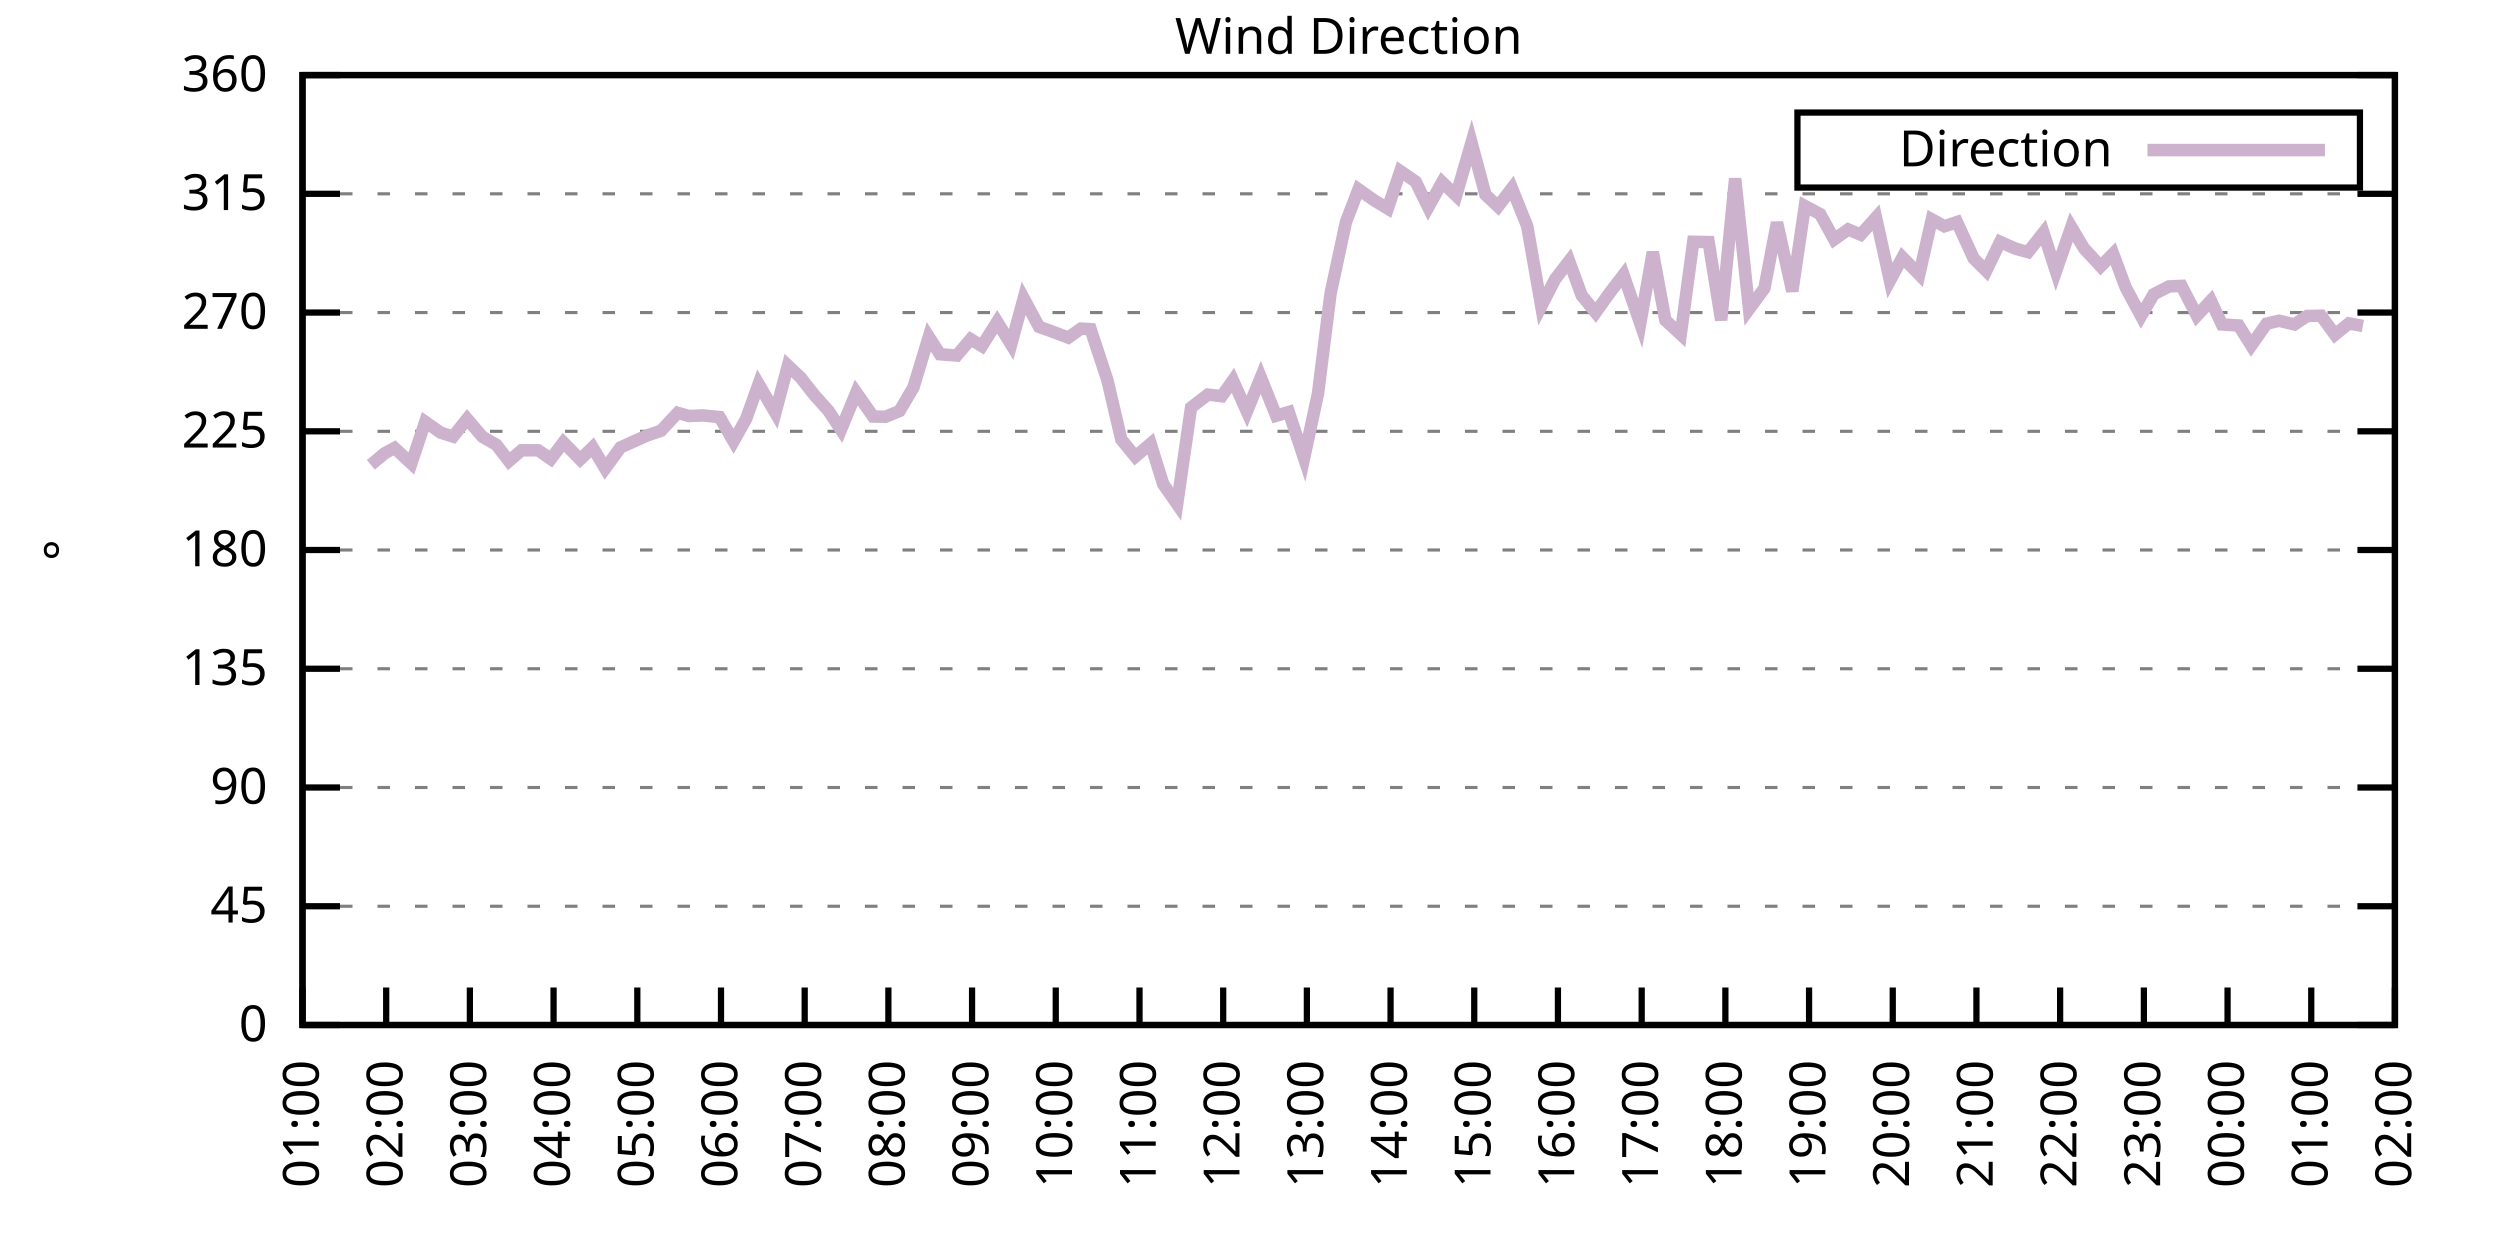
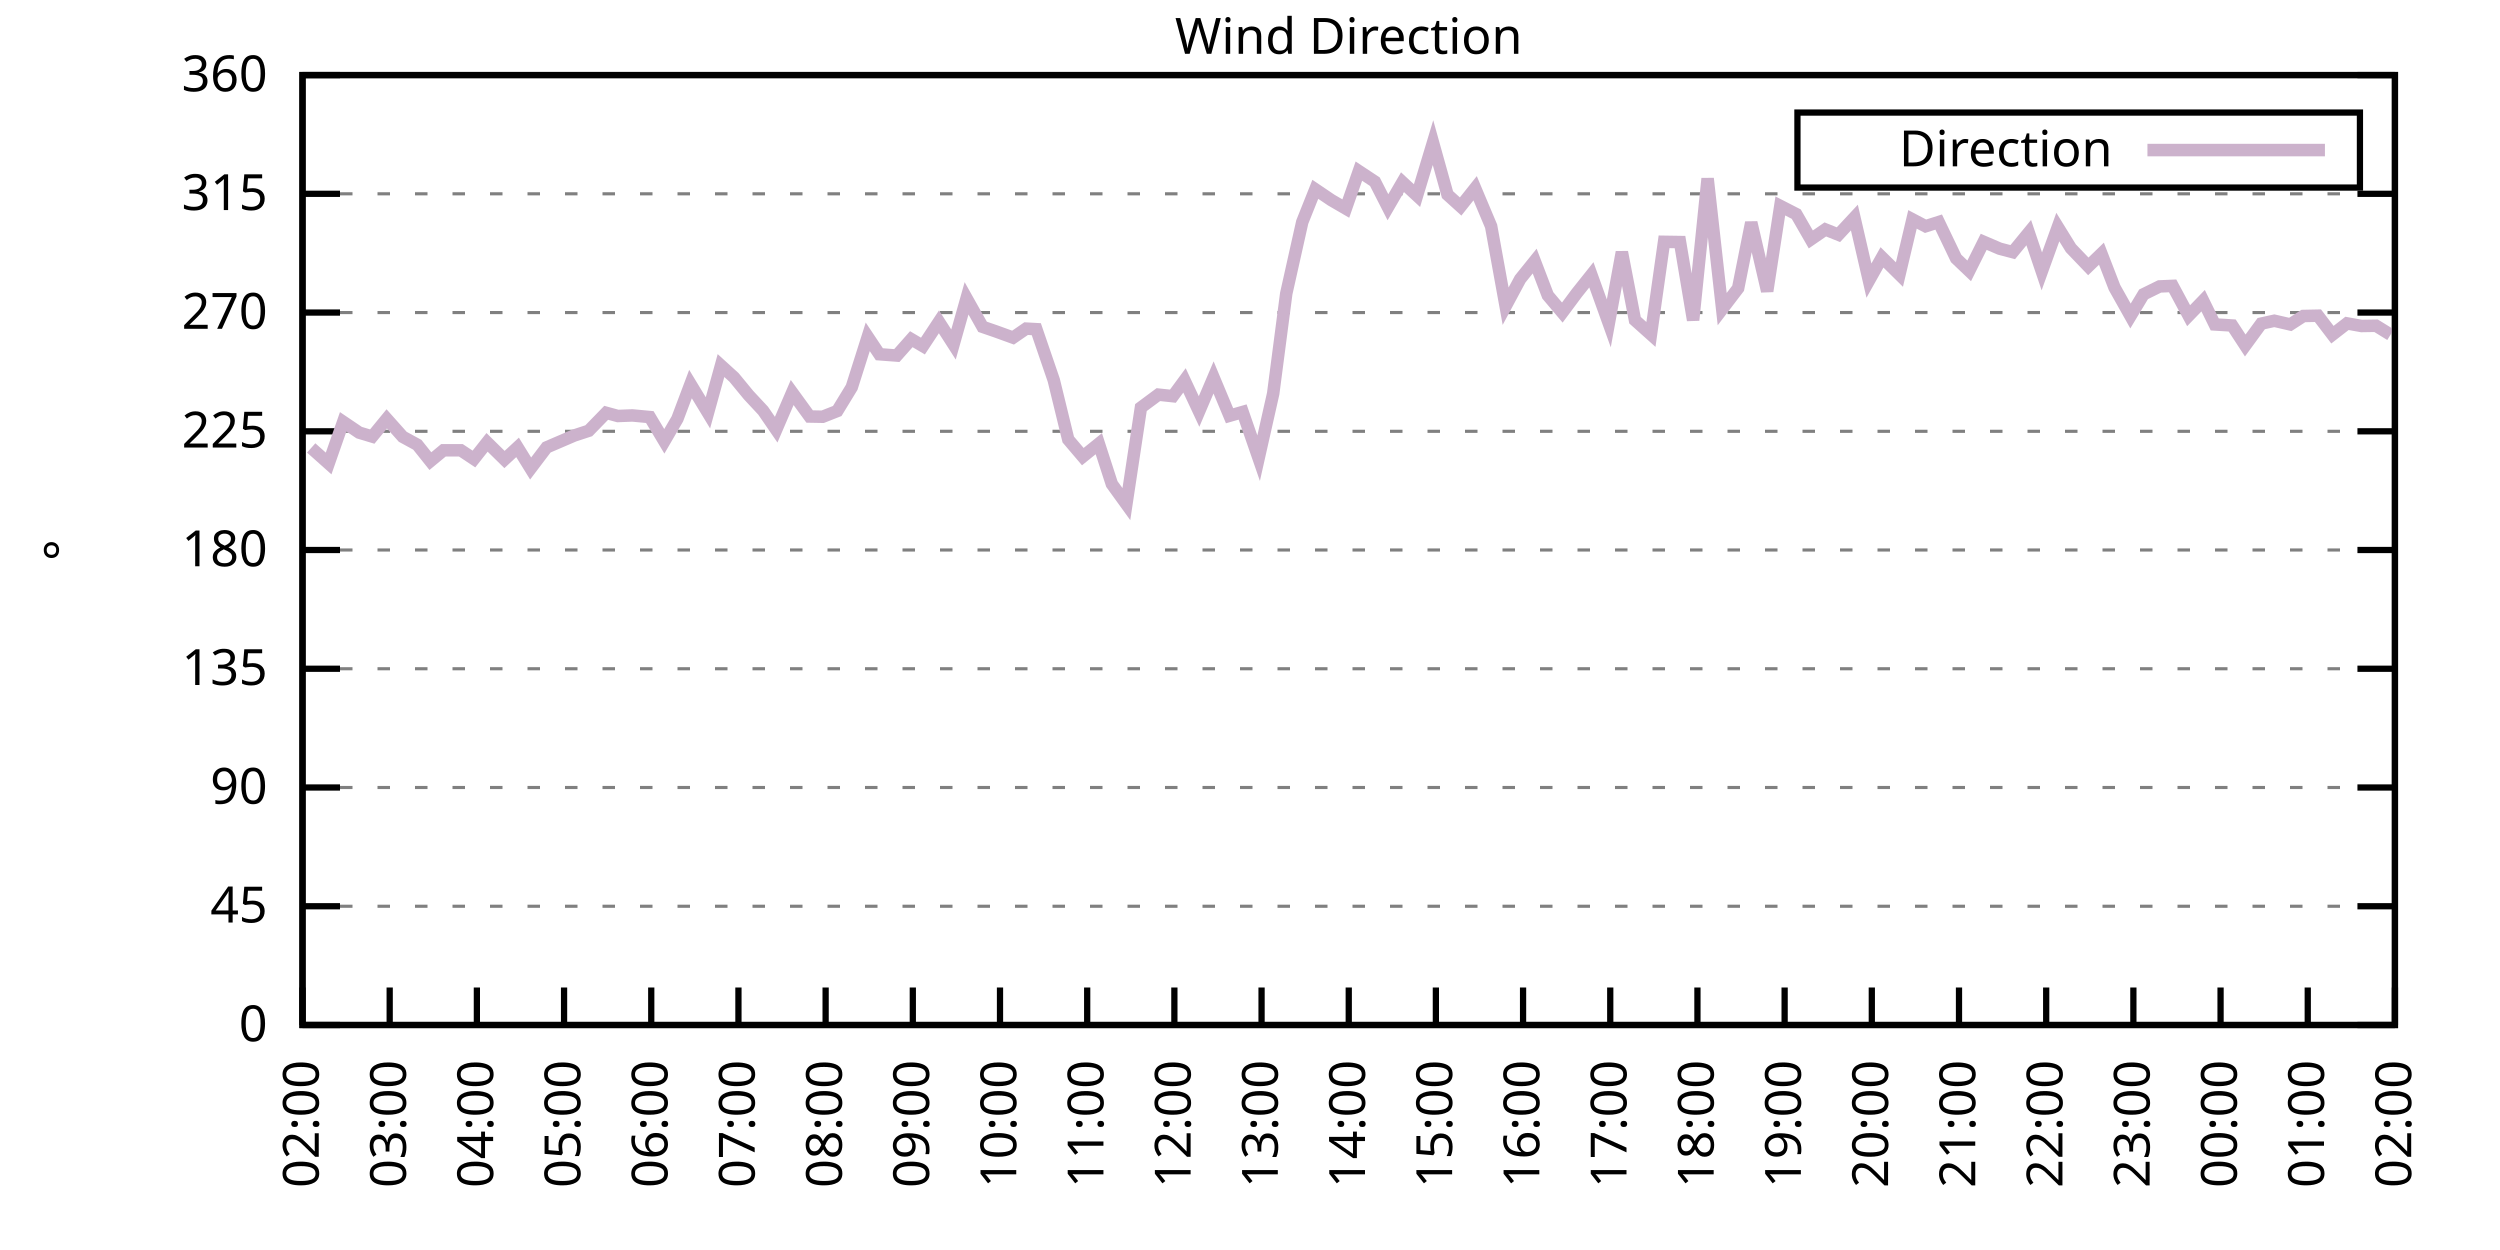
<svg xmlns="http://www.w3.org/2000/svg" xmlns:xlink="http://www.w3.org/1999/xlink" width="400" height="200" viewBox="0 0 400 200">
  <g id="gnuplot_canvas">
    <rect x="0" y="0" width="400" height="200" fill="none" />
    <defs>
      <circle id="gpDot" r="0.5" stroke-width="0.5" stroke="currentColor" />
      <path id="gpPt0" stroke-width="0.333" stroke="currentColor" d="M-1,0 h2 M0,-1 v2" />
      <path id="gpPt1" stroke-width="0.333" stroke="currentColor" d="M-1,-1 L1,1 M1,-1 L-1,1" />
      <path id="gpPt2" stroke-width="0.333" stroke="currentColor" d="M-1,0 L1,0 M0,-1 L0,1 M-1,-1 L1,1 M-1,1 L1,-1" />
      <rect id="gpPt3" stroke-width="0.333" stroke="currentColor" x="-1" y="-1" width="2" height="2" />
      <rect id="gpPt4" stroke-width="0.333" stroke="currentColor" fill="currentColor" x="-1" y="-1" width="2" height="2" />
      <circle id="gpPt5" stroke-width="0.333" stroke="currentColor" cx="0" cy="0" r="1" />
      <use xlink:href="#gpPt5" id="gpPt6" fill="currentColor" stroke="none" />
      <path id="gpPt7" stroke-width="0.333" stroke="currentColor" d="M0,-1.33 L-1.33,0.67 L1.33,0.67 z" />
      <use xlink:href="#gpPt7" id="gpPt8" fill="currentColor" stroke="none" />
      <use xlink:href="#gpPt7" id="gpPt9" stroke="currentColor" transform="rotate(180)" />
      <use xlink:href="#gpPt9" id="gpPt10" fill="currentColor" stroke="none" />
      <use xlink:href="#gpPt3" id="gpPt11" stroke="currentColor" transform="rotate(45)" />
      <use xlink:href="#gpPt11" id="gpPt12" fill="currentColor" stroke="none" />
      <path id="gpPt13" stroke-width="0.333" stroke="currentColor" d="M0,1.330 L1.265,0.411 L0.782,-1.067 L-0.782,-1.076 L-1.265,0.411 z" />
      <use xlink:href="#gpPt13" id="gpPt14" fill="currentColor" stroke="none" />
      <filter id="textbox" filterUnits="objectBoundingBox" x="0" y="0" height="1" width="1">
        <feFlood flood-color="white" flood-opacity="1" result="bgnd" />
        <feComposite in="SourceGraphic" in2="bgnd" operator="atop" />
      </filter>
      <filter id="greybox" filterUnits="objectBoundingBox" x="0" y="0" height="1" width="1">
        <feFlood flood-color="lightgrey" flood-opacity="1" result="grey" />
        <feComposite in="SourceGraphic" in2="grey" operator="atop" />
      </filter>
    </defs>
    <g fill="none" color="white" stroke="currentColor" stroke-width="1.00" stroke-linecap="butt" stroke-linejoin="miter">
</g>
    <g fill="none" color="black" stroke="currentColor" stroke-width="1.00" stroke-linecap="butt" stroke-linejoin="miter">
      <g stroke="none" shape-rendering="crispEdges">
        <polygon fill="rgb(255, 255, 255)" points="48.40,164.00 383.18,164.00 383.18,12.02 48.40,12.02 " />
      </g>
    </g>
    <g fill="none" color="black" stroke="currentColor" stroke-width="1.00" stroke-linecap="butt" stroke-linejoin="miter">
</g>
    <g fill="none" color="black" stroke="black" stroke-width="0.50" stroke-linecap="butt" stroke-linejoin="miter">
</g>
    <g fill="none" color="gray" stroke="currentColor" stroke-width="0.50" stroke-linecap="butt" stroke-linejoin="miter">
      <path stroke="gray" stroke-dasharray="2,4" class="gridline" d="M48.40,164.00 L383.19,164.00  " />
    </g>
    <g fill="none" color="gray" stroke="gray" stroke-width="1.00" stroke-linecap="butt" stroke-linejoin="miter">
</g>
    <g fill="none" color="black" stroke="currentColor" stroke-width="1.00" stroke-linecap="butt" stroke-linejoin="miter">
      <path stroke="black" d="M48.40,164.00 L54.40,164.00 M383.19,164.00 L377.19,164.00  " />
      <g transform="translate(42.80,166.60)" stroke="none" fill="black" font-family="Sans" font-size="8.00" text-anchor="end">
        <text>
          <tspan font-family="Sans"> 0</tspan>
        </text>
      </g>
    </g>
    <g fill="none" color="black" stroke="currentColor" stroke-width="1.00" stroke-linecap="butt" stroke-linejoin="miter">
</g>
    <g fill="none" color="black" stroke="black" stroke-width="0.50" stroke-linecap="butt" stroke-linejoin="miter">
</g>
    <g fill="none" color="gray" stroke="currentColor" stroke-width="0.50" stroke-linecap="butt" stroke-linejoin="miter">
      <path stroke="gray" stroke-dasharray="2,4" class="gridline" d="M48.40,145.00 L383.19,145.00  " />
    </g>
    <g fill="none" color="gray" stroke="gray" stroke-width="1.00" stroke-linecap="butt" stroke-linejoin="miter">
</g>
    <g fill="none" color="black" stroke="currentColor" stroke-width="1.00" stroke-linecap="butt" stroke-linejoin="miter">
      <path stroke="black" d="M48.40,145.00 L54.40,145.00 M383.19,145.00 L377.19,145.00  " />
      <g transform="translate(42.80,147.60)" stroke="none" fill="black" font-family="Sans" font-size="8.00" text-anchor="end">
        <text>
          <tspan font-family="Sans"> 45</tspan>
        </text>
      </g>
    </g>
    <g fill="none" color="black" stroke="currentColor" stroke-width="1.00" stroke-linecap="butt" stroke-linejoin="miter">
</g>
    <g fill="none" color="black" stroke="black" stroke-width="0.50" stroke-linecap="butt" stroke-linejoin="miter">
</g>
    <g fill="none" color="gray" stroke="currentColor" stroke-width="0.50" stroke-linecap="butt" stroke-linejoin="miter">
      <path stroke="gray" stroke-dasharray="2,4" class="gridline" d="M48.40,126.00 L383.19,126.00  " />
    </g>
    <g fill="none" color="gray" stroke="gray" stroke-width="1.00" stroke-linecap="butt" stroke-linejoin="miter">
</g>
    <g fill="none" color="black" stroke="currentColor" stroke-width="1.00" stroke-linecap="butt" stroke-linejoin="miter">
      <path stroke="black" d="M48.40,126.00 L54.40,126.00 M383.19,126.00 L377.19,126.00  " />
      <g transform="translate(42.80,128.60)" stroke="none" fill="black" font-family="Sans" font-size="8.00" text-anchor="end">
        <text>
          <tspan font-family="Sans"> 90</tspan>
        </text>
      </g>
    </g>
    <g fill="none" color="black" stroke="currentColor" stroke-width="1.00" stroke-linecap="butt" stroke-linejoin="miter">
</g>
    <g fill="none" color="black" stroke="black" stroke-width="0.50" stroke-linecap="butt" stroke-linejoin="miter">
</g>
    <g fill="none" color="gray" stroke="currentColor" stroke-width="0.50" stroke-linecap="butt" stroke-linejoin="miter">
      <path stroke="gray" stroke-dasharray="2,4" class="gridline" d="M48.40,107.00 L383.19,107.00  " />
    </g>
    <g fill="none" color="gray" stroke="gray" stroke-width="1.00" stroke-linecap="butt" stroke-linejoin="miter">
</g>
    <g fill="none" color="black" stroke="currentColor" stroke-width="1.00" stroke-linecap="butt" stroke-linejoin="miter">
      <path stroke="black" d="M48.40,107.00 L54.40,107.00 M383.19,107.00 L377.19,107.00  " />
      <g transform="translate(42.80,109.60)" stroke="none" fill="black" font-family="Sans" font-size="8.00" text-anchor="end">
        <text>
          <tspan font-family="Sans"> 135</tspan>
        </text>
      </g>
    </g>
    <g fill="none" color="black" stroke="currentColor" stroke-width="1.00" stroke-linecap="butt" stroke-linejoin="miter">
</g>
    <g fill="none" color="black" stroke="black" stroke-width="0.50" stroke-linecap="butt" stroke-linejoin="miter">
</g>
    <g fill="none" color="gray" stroke="currentColor" stroke-width="0.50" stroke-linecap="butt" stroke-linejoin="miter">
      <path stroke="gray" stroke-dasharray="2,4" class="gridline" d="M48.40,88.00 L383.19,88.00  " />
    </g>
    <g fill="none" color="gray" stroke="gray" stroke-width="1.00" stroke-linecap="butt" stroke-linejoin="miter">
</g>
    <g fill="none" color="black" stroke="currentColor" stroke-width="1.00" stroke-linecap="butt" stroke-linejoin="miter">
      <path stroke="black" d="M48.40,88.00 L54.40,88.00 M383.19,88.00 L377.19,88.00  " />
      <g transform="translate(42.80,90.60)" stroke="none" fill="black" font-family="Sans" font-size="8.00" text-anchor="end">
        <text>
          <tspan font-family="Sans"> 180</tspan>
        </text>
      </g>
    </g>
    <g fill="none" color="black" stroke="currentColor" stroke-width="1.00" stroke-linecap="butt" stroke-linejoin="miter">
</g>
    <g fill="none" color="black" stroke="black" stroke-width="0.50" stroke-linecap="butt" stroke-linejoin="miter">
</g>
    <g fill="none" color="gray" stroke="currentColor" stroke-width="0.50" stroke-linecap="butt" stroke-linejoin="miter">
      <path stroke="gray" stroke-dasharray="2,4" class="gridline" d="M48.40,69.01 L383.19,69.01  " />
    </g>
    <g fill="none" color="gray" stroke="gray" stroke-width="1.00" stroke-linecap="butt" stroke-linejoin="miter">
</g>
    <g fill="none" color="black" stroke="currentColor" stroke-width="1.00" stroke-linecap="butt" stroke-linejoin="miter">
      <path stroke="black" d="M48.40,69.01 L54.40,69.01 M383.19,69.01 L377.19,69.01  " />
      <g transform="translate(42.80,71.61)" stroke="none" fill="black" font-family="Sans" font-size="8.00" text-anchor="end">
        <text>
          <tspan font-family="Sans"> 225</tspan>
        </text>
      </g>
    </g>
    <g fill="none" color="black" stroke="currentColor" stroke-width="1.00" stroke-linecap="butt" stroke-linejoin="miter">
</g>
    <g fill="none" color="black" stroke="black" stroke-width="0.50" stroke-linecap="butt" stroke-linejoin="miter">
</g>
    <g fill="none" color="gray" stroke="currentColor" stroke-width="0.50" stroke-linecap="butt" stroke-linejoin="miter">
      <path stroke="gray" stroke-dasharray="2,4" class="gridline" d="M48.40,50.01 L383.19,50.01  " />
    </g>
    <g fill="none" color="gray" stroke="gray" stroke-width="1.00" stroke-linecap="butt" stroke-linejoin="miter">
</g>
    <g fill="none" color="black" stroke="currentColor" stroke-width="1.00" stroke-linecap="butt" stroke-linejoin="miter">
      <path stroke="black" d="M48.40,50.01 L54.40,50.01 M383.19,50.01 L377.19,50.01  " />
      <g transform="translate(42.80,52.61)" stroke="none" fill="black" font-family="Sans" font-size="8.00" text-anchor="end">
        <text>
          <tspan font-family="Sans"> 270</tspan>
        </text>
      </g>
    </g>
    <g fill="none" color="black" stroke="currentColor" stroke-width="1.00" stroke-linecap="butt" stroke-linejoin="miter">
</g>
    <g fill="none" color="black" stroke="black" stroke-width="0.50" stroke-linecap="butt" stroke-linejoin="miter">
</g>
    <g fill="none" color="gray" stroke="currentColor" stroke-width="0.50" stroke-linecap="butt" stroke-linejoin="miter">
      <path stroke="gray" stroke-dasharray="2,4" class="gridline" d="M48.40,31.01 L383.19,31.01  " />
    </g>
    <g fill="none" color="gray" stroke="gray" stroke-width="1.00" stroke-linecap="butt" stroke-linejoin="miter">
</g>
    <g fill="none" color="black" stroke="currentColor" stroke-width="1.00" stroke-linecap="butt" stroke-linejoin="miter">
      <path stroke="black" d="M48.40,31.01 L54.40,31.01 M383.19,31.01 L377.19,31.01  " />
      <g transform="translate(42.80,33.61)" stroke="none" fill="black" font-family="Sans" font-size="8.00" text-anchor="end">
        <text>
          <tspan font-family="Sans"> 315</tspan>
        </text>
      </g>
    </g>
    <g fill="none" color="black" stroke="currentColor" stroke-width="1.00" stroke-linecap="butt" stroke-linejoin="miter">
</g>
    <g fill="none" color="black" stroke="black" stroke-width="0.50" stroke-linecap="butt" stroke-linejoin="miter">
</g>
    <g fill="none" color="gray" stroke="currentColor" stroke-width="0.50" stroke-linecap="butt" stroke-linejoin="miter">
      <path stroke="gray" stroke-dasharray="2,4" class="gridline" d="M48.40,12.01 L383.19,12.01  " />
    </g>
    <g fill="none" color="gray" stroke="gray" stroke-width="1.00" stroke-linecap="butt" stroke-linejoin="miter">
</g>
    <g fill="none" color="black" stroke="currentColor" stroke-width="1.00" stroke-linecap="butt" stroke-linejoin="miter">
      <path stroke="black" d="M48.40,12.01 L54.40,12.01 M383.19,12.01 L377.19,12.01  " />
      <g transform="translate(42.80,14.61)" stroke="none" fill="black" font-family="Sans" font-size="8.00" text-anchor="end">
        <text>
          <tspan font-family="Sans"> 360</tspan>
        </text>
      </g>
    </g>
    <g fill="none" color="black" stroke="currentColor" stroke-width="1.00" stroke-linecap="butt" stroke-linejoin="miter">
      <path stroke="black" d="M48.40,164.00 L48.40,158.00  " />
      <g transform="translate(51.00,169.60) rotate(270.00)" stroke="none" fill="black" font-family="Sans" font-size="8.00" text-anchor="end">
        <text>
-           <tspan font-family="Sans">01:00</tspan>
-         </text>
-       </g>
-     </g>
-     <g fill="none" color="black" stroke="currentColor" stroke-width="1.00" stroke-linecap="butt" stroke-linejoin="miter">
-       <path stroke="black" d="M61.79,164.00 L61.79,158.00  " />
-       <g transform="translate(64.39,169.60) rotate(270.00)" stroke="none" fill="black" font-family="Sans" font-size="8.00" text-anchor="end">
-         <text>
          <tspan font-family="Sans">02:00</tspan>
        </text>
      </g>
    </g>
    <g fill="none" color="black" stroke="currentColor" stroke-width="1.00" stroke-linecap="butt" stroke-linejoin="miter">
-       <path stroke="black" d="M75.18,164.00 L75.18,158.00  " />
-       <g transform="translate(77.78,169.60) rotate(270.00)" stroke="none" fill="black" font-family="Sans" font-size="8.00" text-anchor="end">
+       <path stroke="black" d="M62.35,164.00 L62.35,158.00  " />
+       <g transform="translate(64.95,169.60) rotate(270.00)" stroke="none" fill="black" font-family="Sans" font-size="8.00" text-anchor="end">
        <text>
          <tspan font-family="Sans">03:00</tspan>
        </text>
      </g>
    </g>
    <g fill="none" color="black" stroke="currentColor" stroke-width="1.00" stroke-linecap="butt" stroke-linejoin="miter">
-       <path stroke="black" d="M88.57,164.00 L88.57,158.00  " />
-       <g transform="translate(91.17,169.60) rotate(270.00)" stroke="none" fill="black" font-family="Sans" font-size="8.00" text-anchor="end">
+       <path stroke="black" d="M76.30,164.00 L76.30,158.00  " />
+       <g transform="translate(78.90,169.60) rotate(270.00)" stroke="none" fill="black" font-family="Sans" font-size="8.00" text-anchor="end">
        <text>
          <tspan font-family="Sans">04:00</tspan>
        </text>
      </g>
    </g>
    <g fill="none" color="black" stroke="currentColor" stroke-width="1.00" stroke-linecap="butt" stroke-linejoin="miter">
-       <path stroke="black" d="M101.97,164.00 L101.97,158.00  " />
-       <g transform="translate(104.57,169.60) rotate(270.00)" stroke="none" fill="black" font-family="Sans" font-size="8.00" text-anchor="end">
+       <path stroke="black" d="M90.25,164.00 L90.25,158.00  " />
+       <g transform="translate(92.85,169.60) rotate(270.00)" stroke="none" fill="black" font-family="Sans" font-size="8.00" text-anchor="end">
        <text>
          <tspan font-family="Sans">05:00</tspan>
        </text>
      </g>
    </g>
    <g fill="none" color="black" stroke="currentColor" stroke-width="1.00" stroke-linecap="butt" stroke-linejoin="miter">
-       <path stroke="black" d="M115.36,164.00 L115.36,158.00  " />
-       <g transform="translate(117.96,169.60) rotate(270.00)" stroke="none" fill="black" font-family="Sans" font-size="8.00" text-anchor="end">
+       <path stroke="black" d="M104.20,164.00 L104.20,158.00  " />
+       <g transform="translate(106.80,169.60) rotate(270.00)" stroke="none" fill="black" font-family="Sans" font-size="8.00" text-anchor="end">
        <text>
          <tspan font-family="Sans">06:00</tspan>
        </text>
      </g>
    </g>
    <g fill="none" color="black" stroke="currentColor" stroke-width="1.00" stroke-linecap="butt" stroke-linejoin="miter">
-       <path stroke="black" d="M128.75,164.00 L128.75,158.00  " />
-       <g transform="translate(131.35,169.60) rotate(270.00)" stroke="none" fill="black" font-family="Sans" font-size="8.00" text-anchor="end">
+       <path stroke="black" d="M118.15,164.00 L118.15,158.00  " />
+       <g transform="translate(120.75,169.60) rotate(270.00)" stroke="none" fill="black" font-family="Sans" font-size="8.00" text-anchor="end">
        <text>
          <tspan font-family="Sans">07:00</tspan>
        </text>
      </g>
    </g>
    <g fill="none" color="black" stroke="currentColor" stroke-width="1.00" stroke-linecap="butt" stroke-linejoin="miter">
-       <path stroke="black" d="M142.14,164.00 L142.14,158.00  " />
-       <g transform="translate(144.74,169.60) rotate(270.00)" stroke="none" fill="black" font-family="Sans" font-size="8.00" text-anchor="end">
+       <path stroke="black" d="M132.10,164.00 L132.10,158.00  " />
+       <g transform="translate(134.70,169.60) rotate(270.00)" stroke="none" fill="black" font-family="Sans" font-size="8.00" text-anchor="end">
        <text>
          <tspan font-family="Sans">08:00</tspan>
        </text>
      </g>
    </g>
    <g fill="none" color="black" stroke="currentColor" stroke-width="1.00" stroke-linecap="butt" stroke-linejoin="miter">
-       <path stroke="black" d="M155.53,164.00 L155.53,158.00  " />
-       <g transform="translate(158.13,169.60) rotate(270.00)" stroke="none" fill="black" font-family="Sans" font-size="8.00" text-anchor="end">
+       <path stroke="black" d="M146.05,164.00 L146.05,158.00  " />
+       <g transform="translate(148.65,169.60) rotate(270.00)" stroke="none" fill="black" font-family="Sans" font-size="8.00" text-anchor="end">
        <text>
          <tspan font-family="Sans">09:00</tspan>
        </text>
      </g>
    </g>
    <g fill="none" color="black" stroke="currentColor" stroke-width="1.00" stroke-linecap="butt" stroke-linejoin="miter">
-       <path stroke="black" d="M168.92,164.00 L168.92,158.00  " />
-       <g transform="translate(171.52,169.60) rotate(270.00)" stroke="none" fill="black" font-family="Sans" font-size="8.00" text-anchor="end">
+       <path stroke="black" d="M160.00,164.00 L160.00,158.00  " />
+       <g transform="translate(162.60,169.60) rotate(270.00)" stroke="none" fill="black" font-family="Sans" font-size="8.00" text-anchor="end">
        <text>
          <tspan font-family="Sans">10:00</tspan>
        </text>
      </g>
    </g>
    <g fill="none" color="black" stroke="currentColor" stroke-width="1.00" stroke-linecap="butt" stroke-linejoin="miter">
-       <path stroke="black" d="M182.32,164.00 L182.32,158.00  " />
-       <g transform="translate(184.92,169.60) rotate(270.00)" stroke="none" fill="black" font-family="Sans" font-size="8.00" text-anchor="end">
+       <path stroke="black" d="M173.95,164.00 L173.95,158.00  " />
+       <g transform="translate(176.55,169.60) rotate(270.00)" stroke="none" fill="black" font-family="Sans" font-size="8.00" text-anchor="end">
        <text>
          <tspan font-family="Sans">11:00</tspan>
        </text>
      </g>
    </g>
    <g fill="none" color="black" stroke="currentColor" stroke-width="1.00" stroke-linecap="butt" stroke-linejoin="miter">
-       <path stroke="black" d="M195.71,164.00 L195.71,158.00  " />
-       <g transform="translate(198.31,169.60) rotate(270.00)" stroke="none" fill="black" font-family="Sans" font-size="8.00" text-anchor="end">
+       <path stroke="black" d="M187.90,164.00 L187.90,158.00  " />
+       <g transform="translate(190.50,169.60) rotate(270.00)" stroke="none" fill="black" font-family="Sans" font-size="8.00" text-anchor="end">
        <text>
          <tspan font-family="Sans">12:00</tspan>
        </text>
      </g>
    </g>
    <g fill="none" color="black" stroke="currentColor" stroke-width="1.00" stroke-linecap="butt" stroke-linejoin="miter">
-       <path stroke="black" d="M209.10,164.00 L209.10,158.00  " />
-       <g transform="translate(211.70,169.60) rotate(270.00)" stroke="none" fill="black" font-family="Sans" font-size="8.00" text-anchor="end">
+       <path stroke="black" d="M201.85,164.00 L201.85,158.00  " />
+       <g transform="translate(204.45,169.60) rotate(270.00)" stroke="none" fill="black" font-family="Sans" font-size="8.00" text-anchor="end">
        <text>
          <tspan font-family="Sans">13:00</tspan>
        </text>
      </g>
    </g>
    <g fill="none" color="black" stroke="currentColor" stroke-width="1.00" stroke-linecap="butt" stroke-linejoin="miter">
-       <path stroke="black" d="M222.49,164.00 L222.49,158.00  " />
-       <g transform="translate(225.09,169.60) rotate(270.00)" stroke="none" fill="black" font-family="Sans" font-size="8.00" text-anchor="end">
+       <path stroke="black" d="M215.80,164.00 L215.80,158.00  " />
+       <g transform="translate(218.40,169.60) rotate(270.00)" stroke="none" fill="black" font-family="Sans" font-size="8.00" text-anchor="end">
        <text>
          <tspan font-family="Sans">14:00</tspan>
        </text>
      </g>
    </g>
    <g fill="none" color="black" stroke="currentColor" stroke-width="1.00" stroke-linecap="butt" stroke-linejoin="miter">
-       <path stroke="black" d="M235.88,164.00 L235.88,158.00  " />
-       <g transform="translate(238.48,169.60) rotate(270.00)" stroke="none" fill="black" font-family="Sans" font-size="8.00" text-anchor="end">
+       <path stroke="black" d="M229.74,164.00 L229.74,158.00  " />
+       <g transform="translate(232.34,169.60) rotate(270.00)" stroke="none" fill="black" font-family="Sans" font-size="8.00" text-anchor="end">
        <text>
          <tspan font-family="Sans">15:00</tspan>
        </text>
      </g>
    </g>
    <g fill="none" color="black" stroke="currentColor" stroke-width="1.00" stroke-linecap="butt" stroke-linejoin="miter">
-       <path stroke="black" d="M249.27,164.00 L249.27,158.00  " />
-       <g transform="translate(251.87,169.60) rotate(270.00)" stroke="none" fill="black" font-family="Sans" font-size="8.00" text-anchor="end">
+       <path stroke="black" d="M243.69,164.00 L243.69,158.00  " />
+       <g transform="translate(246.29,169.60) rotate(270.00)" stroke="none" fill="black" font-family="Sans" font-size="8.00" text-anchor="end">
        <text>
          <tspan font-family="Sans">16:00</tspan>
        </text>
      </g>
    </g>
    <g fill="none" color="black" stroke="currentColor" stroke-width="1.00" stroke-linecap="butt" stroke-linejoin="miter">
-       <path stroke="black" d="M262.67,164.00 L262.67,158.00  " />
-       <g transform="translate(265.27,169.60) rotate(270.00)" stroke="none" fill="black" font-family="Sans" font-size="8.00" text-anchor="end">
+       <path stroke="black" d="M257.64,164.00 L257.64,158.00  " />
+       <g transform="translate(260.24,169.60) rotate(270.00)" stroke="none" fill="black" font-family="Sans" font-size="8.00" text-anchor="end">
        <text>
          <tspan font-family="Sans">17:00</tspan>
        </text>
      </g>
    </g>
    <g fill="none" color="black" stroke="currentColor" stroke-width="1.00" stroke-linecap="butt" stroke-linejoin="miter">
-       <path stroke="black" d="M276.06,164.00 L276.06,158.00  " />
-       <g transform="translate(278.66,169.60) rotate(270.00)" stroke="none" fill="black" font-family="Sans" font-size="8.00" text-anchor="end">
+       <path stroke="black" d="M271.59,164.00 L271.59,158.00  " />
+       <g transform="translate(274.19,169.60) rotate(270.00)" stroke="none" fill="black" font-family="Sans" font-size="8.00" text-anchor="end">
        <text>
          <tspan font-family="Sans">18:00</tspan>
        </text>
      </g>
    </g>
    <g fill="none" color="black" stroke="currentColor" stroke-width="1.00" stroke-linecap="butt" stroke-linejoin="miter">
-       <path stroke="black" d="M289.45,164.00 L289.45,158.00  " />
-       <g transform="translate(292.05,169.60) rotate(270.00)" stroke="none" fill="black" font-family="Sans" font-size="8.00" text-anchor="end">
+       <path stroke="black" d="M285.54,164.00 L285.54,158.00  " />
+       <g transform="translate(288.14,169.60) rotate(270.00)" stroke="none" fill="black" font-family="Sans" font-size="8.00" text-anchor="end">
        <text>
          <tspan font-family="Sans">19:00</tspan>
        </text>
      </g>
    </g>
    <g fill="none" color="black" stroke="currentColor" stroke-width="1.00" stroke-linecap="butt" stroke-linejoin="miter">
-       <path stroke="black" d="M302.84,164.00 L302.84,158.00  " />
-       <g transform="translate(305.44,169.60) rotate(270.00)" stroke="none" fill="black" font-family="Sans" font-size="8.00" text-anchor="end">
+       <path stroke="black" d="M299.49,164.00 L299.49,158.00  " />
+       <g transform="translate(302.09,169.60) rotate(270.00)" stroke="none" fill="black" font-family="Sans" font-size="8.00" text-anchor="end">
        <text>
          <tspan font-family="Sans">20:00</tspan>
        </text>
      </g>
    </g>
    <g fill="none" color="black" stroke="currentColor" stroke-width="1.00" stroke-linecap="butt" stroke-linejoin="miter">
-       <path stroke="black" d="M316.23,164.00 L316.23,158.00  " />
-       <g transform="translate(318.83,169.60) rotate(270.00)" stroke="none" fill="black" font-family="Sans" font-size="8.00" text-anchor="end">
+       <path stroke="black" d="M313.44,164.00 L313.44,158.00  " />
+       <g transform="translate(316.04,169.60) rotate(270.00)" stroke="none" fill="black" font-family="Sans" font-size="8.00" text-anchor="end">
        <text>
          <tspan font-family="Sans">21:00</tspan>
        </text>
      </g>
    </g>
    <g fill="none" color="black" stroke="currentColor" stroke-width="1.00" stroke-linecap="butt" stroke-linejoin="miter">
-       <path stroke="black" d="M329.62,164.00 L329.62,158.00  " />
-       <g transform="translate(332.22,169.60) rotate(270.00)" stroke="none" fill="black" font-family="Sans" font-size="8.00" text-anchor="end">
+       <path stroke="black" d="M327.39,164.00 L327.39,158.00  " />
+       <g transform="translate(329.99,169.60) rotate(270.00)" stroke="none" fill="black" font-family="Sans" font-size="8.00" text-anchor="end">
        <text>
          <tspan font-family="Sans">22:00</tspan>
        </text>
      </g>
    </g>
    <g fill="none" color="black" stroke="currentColor" stroke-width="1.00" stroke-linecap="butt" stroke-linejoin="miter">
-       <path stroke="black" d="M343.02,164.00 L343.02,158.00  " />
-       <g transform="translate(345.62,169.60) rotate(270.00)" stroke="none" fill="black" font-family="Sans" font-size="8.00" text-anchor="end">
+       <path stroke="black" d="M341.34,164.00 L341.34,158.00  " />
+       <g transform="translate(343.94,169.60) rotate(270.00)" stroke="none" fill="black" font-family="Sans" font-size="8.00" text-anchor="end">
        <text>
          <tspan font-family="Sans">23:00</tspan>
        </text>
      </g>
    </g>
    <g fill="none" color="black" stroke="currentColor" stroke-width="1.00" stroke-linecap="butt" stroke-linejoin="miter">
-       <path stroke="black" d="M356.41,164.00 L356.41,158.00  " />
-       <g transform="translate(359.01,169.60) rotate(270.00)" stroke="none" fill="black" font-family="Sans" font-size="8.00" text-anchor="end">
+       <path stroke="black" d="M355.29,164.00 L355.29,158.00  " />
+       <g transform="translate(357.89,169.60) rotate(270.00)" stroke="none" fill="black" font-family="Sans" font-size="8.00" text-anchor="end">
        <text>
          <tspan font-family="Sans">00:00</tspan>
        </text>
      </g>
    </g>
    <g fill="none" color="black" stroke="currentColor" stroke-width="1.00" stroke-linecap="butt" stroke-linejoin="miter">
-       <path stroke="black" d="M369.80,164.00 L369.80,158.00  " />
-       <g transform="translate(372.40,169.60) rotate(270.00)" stroke="none" fill="black" font-family="Sans" font-size="8.00" text-anchor="end">
+       <path stroke="black" d="M369.24,164.00 L369.24,158.00  " />
+       <g transform="translate(371.84,169.60) rotate(270.00)" stroke="none" fill="black" font-family="Sans" font-size="8.00" text-anchor="end">
        <text>
          <tspan font-family="Sans">01:00</tspan>
        </text>
      </g>
    </g>
    <g fill="none" color="black" stroke="currentColor" stroke-width="1.00" stroke-linecap="butt" stroke-linejoin="miter">
      <path stroke="black" d="M383.19,164.00 L383.19,158.00  " />
      <g transform="translate(385.79,169.60) rotate(270.00)" stroke="none" fill="black" font-family="Sans" font-size="8.00" text-anchor="end">
        <text>
          <tspan font-family="Sans">02:00</tspan>
        </text>
      </g>
    </g>
    <g fill="none" color="black" stroke="currentColor" stroke-width="1.00" stroke-linecap="butt" stroke-linejoin="miter">
</g>
    <g fill="none" color="black" stroke="currentColor" stroke-width="1.00" stroke-linecap="butt" stroke-linejoin="miter">
      <path stroke="black" d="M48.40,12.01 L48.40,164.00 L383.19,164.00 L383.19,12.01 L48.40,12.01 Z  " />
    </g>
    <g fill="none" color="black" stroke="currentColor" stroke-width="1.00" stroke-linecap="butt" stroke-linejoin="miter">
</g>
    <g fill="none" color="black" stroke="currentColor" stroke-width="1.00" stroke-linecap="butt" stroke-linejoin="miter">
      <path stroke="black" d="M287.59,30.01 L287.59,18.01 L377.59,18.01 L377.59,30.01 L287.59,30.01 Z  " />
    </g>
    <g id="Wind_direction_plot_1">
      <g fill="none" color="white" stroke="black" stroke-width="2.00" stroke-linecap="butt" stroke-linejoin="miter">
</g>
      <g fill="none" color="black" stroke="currentColor" stroke-width="2.00" stroke-linecap="butt" stroke-linejoin="miter">
        <g transform="translate(337.99,26.61)" stroke="none" fill="black" font-family="Sans" font-size="8.00" text-anchor="end">
          <text>
            <tspan font-family="Sans">Direction</tspan>
          </text>
        </g>
      </g>
      <g fill="none" color="black" stroke="currentColor" stroke-width="2.00" stroke-linecap="butt" stroke-linejoin="miter">
-         <path stroke="rgb(204, 178, 204)" d="M343.59,24.01 L371.99,24.01 M59.34,74.37 L61.57,72.51 L63.13,71.67 L65.81,74.16 L68.04,67.49 L70.50,69.22   L72.50,69.85 L74.74,67.02 L77.19,69.89 L79.42,71.16 L81.43,73.78 L83.44,72.05 L86.12,72.05 L88.13,73.44   L90.14,70.78 L92.82,73.52 L94.82,71.58 L96.83,74.96 L99.29,71.58 L103.53,69.68 L105.76,68.92 L108.44,66.05   L110.22,66.56 L112.46,66.47 L115.13,66.73 L117.37,70.61 L119.38,67.02 L121.38,61.45 L124.06,66.05 L126.07,58.49   L128.08,60.39 L130.31,63.22 L132.54,65.71 L134.55,68.75 L137.01,62.80 L139.69,66.64 L141.69,66.68 L143.93,65.76   L146.16,61.96 L148.61,53.89 L150.40,56.68 L153.08,56.89 L155.31,54.27 L157.10,55.37 L159.55,51.49 L161.78,55.12   L163.79,47.73 L166.25,52.29 L168.25,53.01 L170.93,54.02 L172.94,52.58 L174.50,52.67 L177.18,60.82 L179.41,70.32   L181.65,73.06 L184.10,70.99 L186.11,77.45 L188.34,80.66 L190.57,65.21 L193.25,63.14 L195.48,63.39 L197.27,60.86   L199.50,65.84 L201.73,60.39 L204.19,66.52 L206.20,65.92 L208.65,73.31 L210.88,62.97 L212.89,46.97 L215.35,35.53   L217.36,30.29 L219.81,32.02 L222.04,33.37 L224.05,27.38 L226.51,29.07 L228.52,33.16 L230.75,29.15 L232.98,31.30   L235.44,22.82 L237.67,31.14 L239.68,33.04 L241.91,30.12 L244.36,36.20 L246.60,48.99 L248.83,44.65 L251.06,41.77   L253.07,47.26 L255.30,50.01 L257.53,46.88 L259.76,43.97 L262.44,51.74 L264.45,40.34 L266.46,51.23 L268.92,53.51   L270.92,38.69 L273.38,38.73 L275.39,51.23 L277.62,28.56 L279.85,49.46 L282.31,46.12 L284.32,35.61 L286.77,46.59   L288.78,32.95 L291.23,34.26 L293.47,38.31 L295.70,36.71 L297.71,37.55 L300.16,34.81 L302.39,44.90 L304.40,41.18   L307.08,43.93 L309.09,35.10 L311.10,36.20 L313.11,35.53 L315.79,41.35 L317.79,43.34 L320.03,38.69 L322.48,39.79   L324.49,40.34 L326.95,37.22 L328.95,43.42 L331.41,36.33 L333.42,39.71 L336.10,42.62 L338.10,40.59 L340.11,46.00   L342.57,50.56 L344.58,47.09 L347.03,45.83 L349.04,45.74 L351.50,50.51 L353.73,48.11 L355.51,51.91 L358.19,52.08   L360.20,55.28 L362.66,51.78 L364.66,51.32 L367.12,51.91 L369.13,50.56 L371.36,50.51 L373.59,53.55 L375.82,51.74   L378.06,52.16  " />
+         <path stroke="rgb(204, 178, 204)" d="M343.59,24.01 L371.99,24.01 M49.79,71.67 L52.58,74.16 L54.91,67.49 L57.47,69.22 L59.56,69.85 L61.88,67.02   L64.44,69.89 L66.77,71.16 L68.86,73.78 L70.95,72.05 L73.74,72.05 L75.83,73.44 L77.93,70.78 L80.72,73.52   L82.81,71.58 L84.90,74.96 L87.46,71.58 L91.88,69.68 L94.20,68.92 L96.99,66.05 L98.85,66.56 L101.18,66.47   L103.97,66.73 L106.29,70.61 L108.38,67.02 L110.48,61.45 L113.27,66.05 L115.36,58.49 L117.45,60.39 L119.78,63.22   L122.10,65.71 L124.19,68.75 L126.75,62.80 L129.54,66.64 L131.63,66.68 L133.96,65.76 L136.28,61.96 L138.84,53.89   L140.70,56.68 L143.49,56.89 L145.81,54.27 L147.67,55.37 L150.23,51.49 L152.56,55.12 L154.65,47.73 L157.21,52.29   L159.30,53.01 L162.09,54.02 L164.18,52.58 L165.81,52.67 L168.60,60.82 L170.92,70.32 L173.25,73.06 L175.81,70.99   L177.90,77.45 L180.22,80.66 L182.55,65.21 L185.34,63.14 L187.66,63.39 L189.52,60.86 L191.85,65.84 L194.17,60.39   L196.73,66.52 L198.82,65.92 L201.38,73.31 L203.71,62.97 L205.80,46.97 L208.36,35.53 L210.45,30.29 L213.01,32.02   L215.33,33.37 L217.42,27.38 L219.98,29.07 L222.07,33.16 L224.40,29.15 L226.72,31.30 L229.28,22.82 L231.60,31.14   L233.70,33.04 L236.02,30.12 L238.58,36.20 L240.90,48.99 L243.23,44.65 L245.55,41.77 L247.65,47.26 L249.97,50.01   L252.30,46.88 L254.62,43.97 L257.41,51.74 L259.50,40.34 L261.60,51.23 L264.15,53.51 L266.25,38.69 L268.80,38.73   L270.90,51.23 L273.22,28.56 L275.55,49.46 L278.10,46.12 L280.20,35.61 L282.75,46.59 L284.85,32.95 L287.40,34.26   L289.73,38.31 L292.05,36.71 L294.15,37.55 L296.70,34.81 L299.03,44.90 L301.12,41.18 L303.91,43.93 L306.00,35.10   L308.09,36.20 L310.19,35.53 L312.98,41.35 L315.07,43.34 L317.39,38.69 L319.95,39.79 L322.04,40.34 L324.60,37.22   L326.69,43.42 L329.25,36.33 L331.34,39.71 L334.13,42.62 L336.23,40.59 L338.32,46.00 L340.88,50.56 L342.97,47.09   L345.53,45.83 L347.62,45.74 L350.18,50.51 L352.50,48.11 L354.36,51.91 L357.15,52.08 L359.24,55.28 L361.80,51.78   L363.89,51.32 L366.45,51.91 L368.54,50.56 L370.87,50.51 L373.19,53.55 L375.52,51.74 L377.84,52.16 L380.17,52.12   L382.49,53.55  " />
      </g>
    </g>
    <g fill="none" color="black" stroke="currentColor" stroke-width="2.00" stroke-linecap="butt" stroke-linejoin="miter">
</g>
    <g fill="none" color="black" stroke="black" stroke-width="1.00" stroke-linecap="butt" stroke-linejoin="miter">
</g>
    <g fill="none" color="black" stroke="currentColor" stroke-width="1.00" stroke-linecap="butt" stroke-linejoin="miter">
      <path stroke="black" d="M48.40,12.01 L48.40,164.00 L383.19,164.00 L383.19,12.01 L48.40,12.01 Z  " />
      <g transform="translate(12.80,88.01) rotate(270.00)" stroke="none" fill="black" font-family="Sans" font-size="8.00" text-anchor="middle">
        <text>
          <tspan font-family="Sans">°</tspan>
        </text>
      </g>
    </g>
    <g fill="none" color="black" stroke="currentColor" stroke-width="1.00" stroke-linecap="butt" stroke-linejoin="miter">
</g>
    <g fill="none" color="black" stroke="currentColor" stroke-width="1.00" stroke-linecap="butt" stroke-linejoin="miter">
      <g transform="translate(215.79,8.61)" stroke="none" fill="black" font-family="Sans" font-size="8.00" text-anchor="middle">
        <text>
          <tspan font-family="Sans">Wind Direction</tspan>
        </text>
      </g>
    </g>
    <g fill="none" color="black" stroke="currentColor" stroke-width="1.00" stroke-linecap="butt" stroke-linejoin="miter">
</g>
  </g>
</svg>
